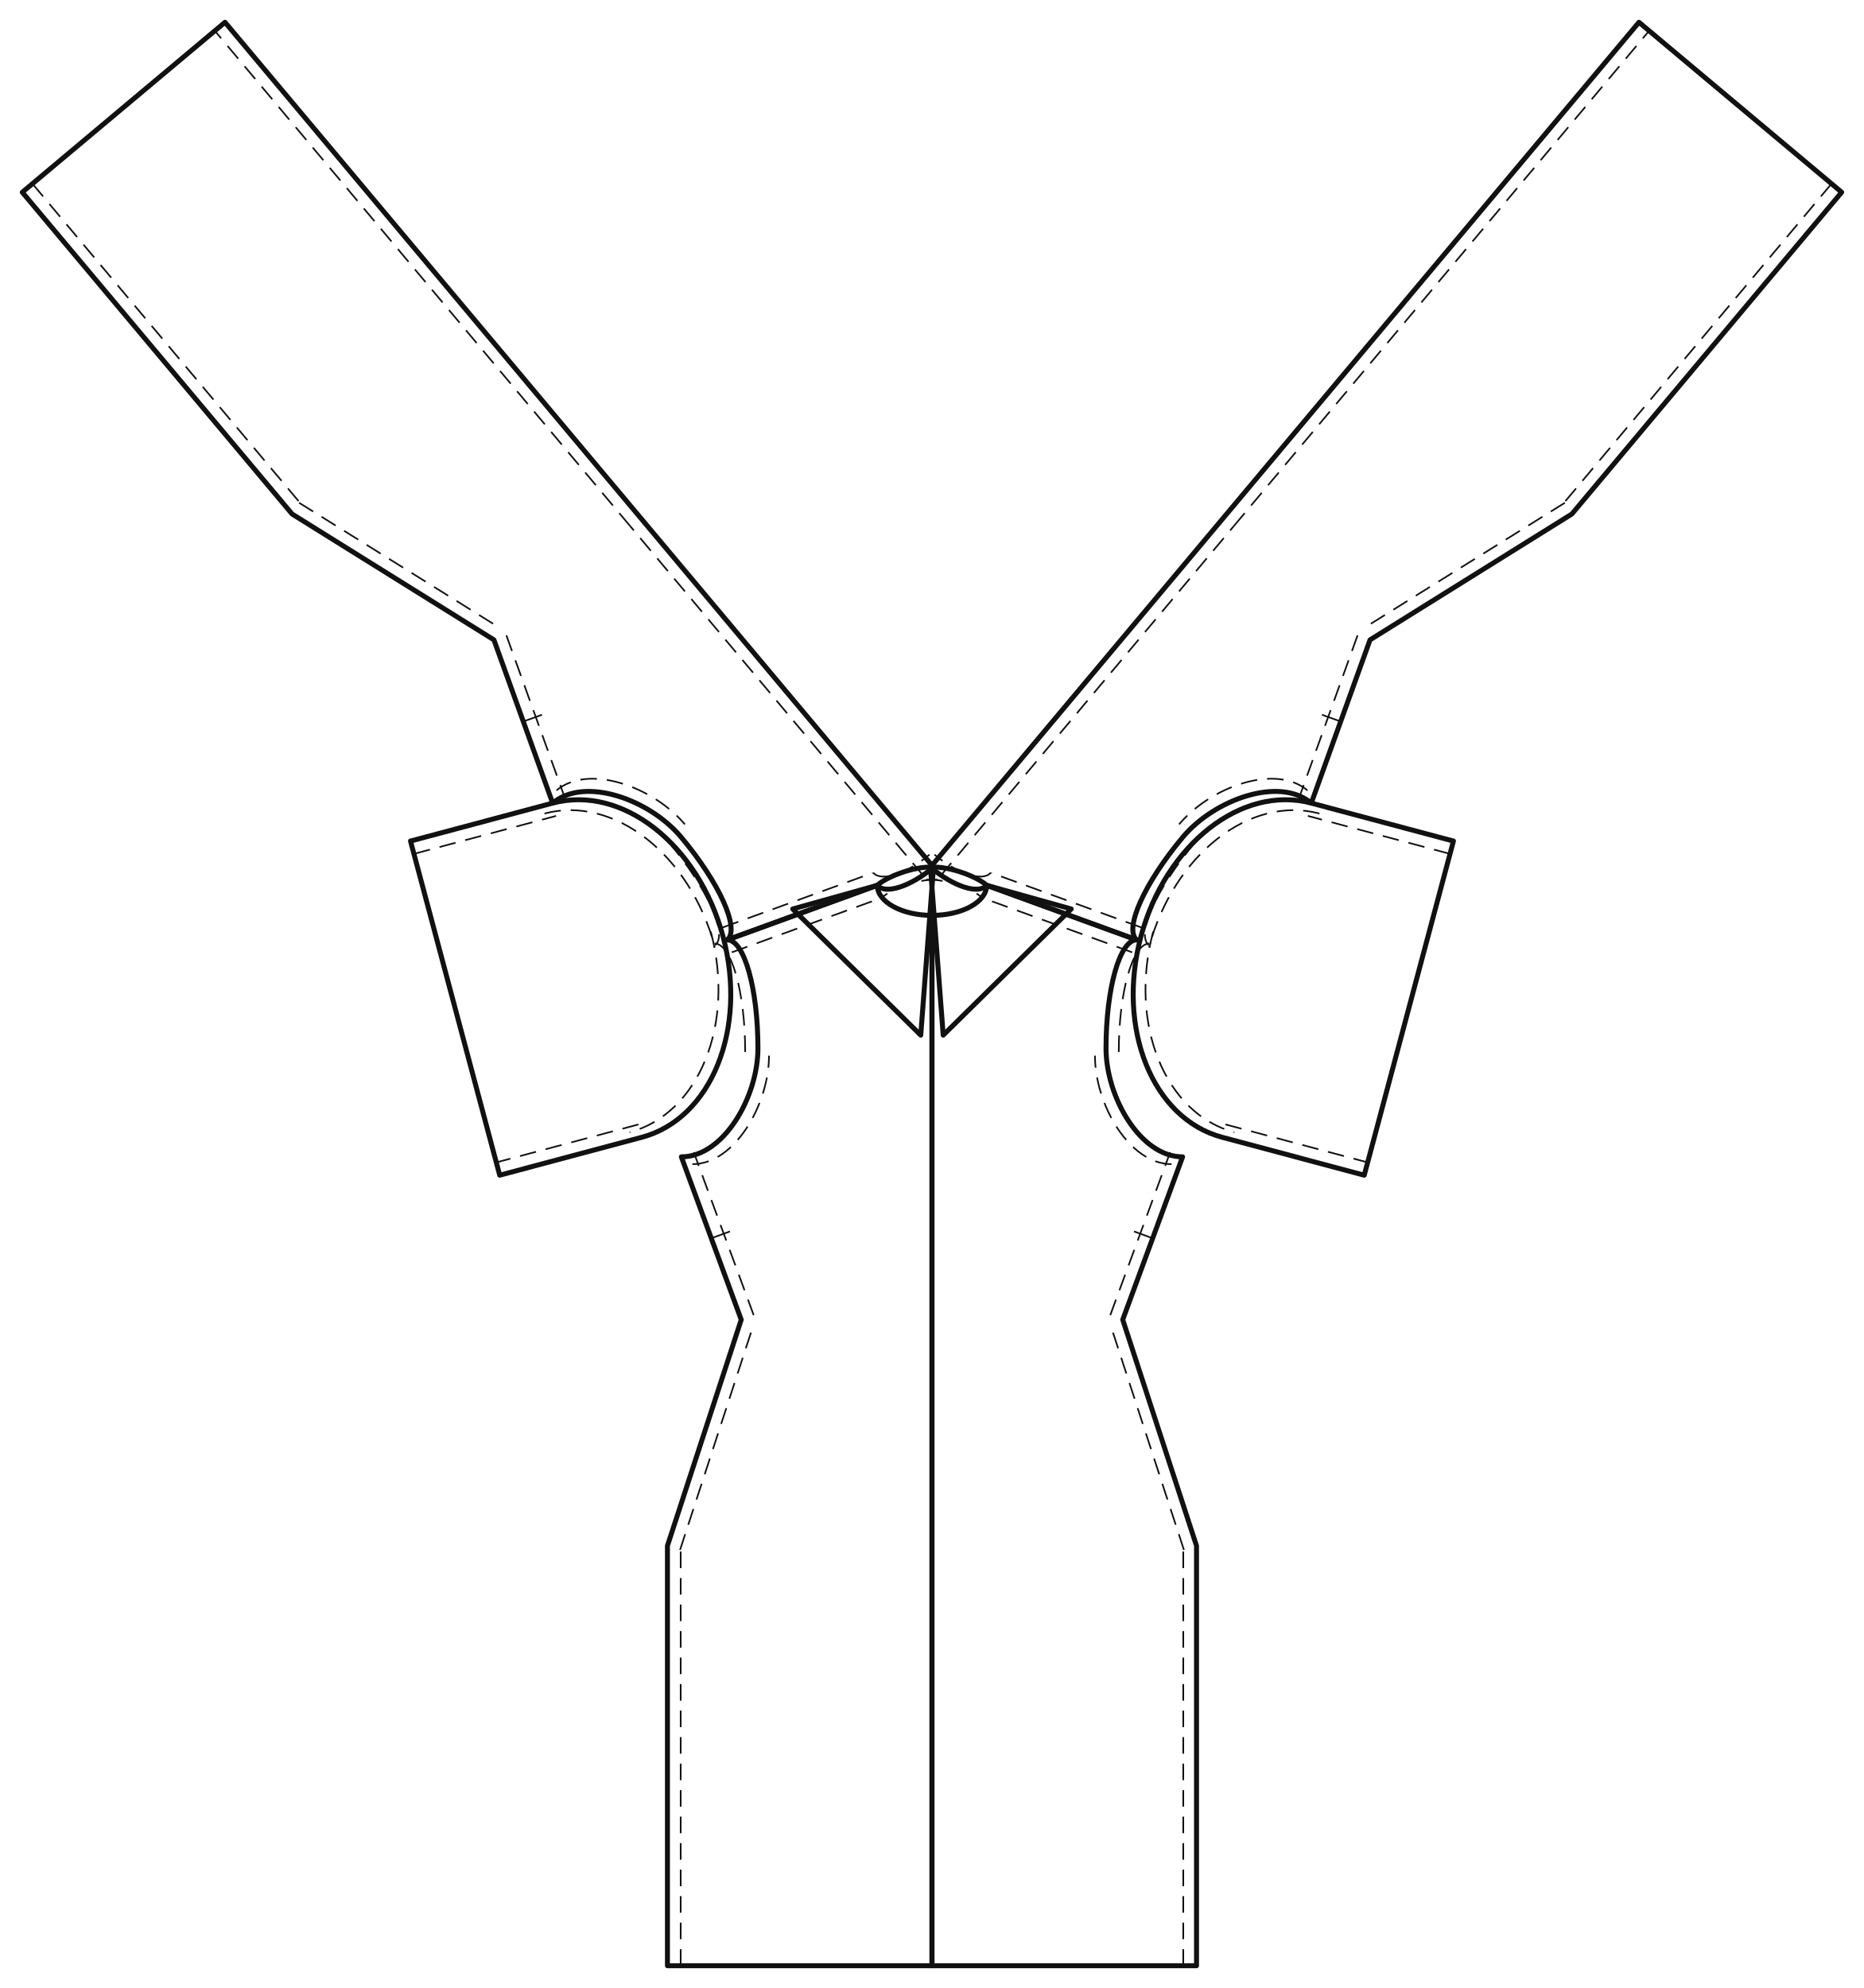
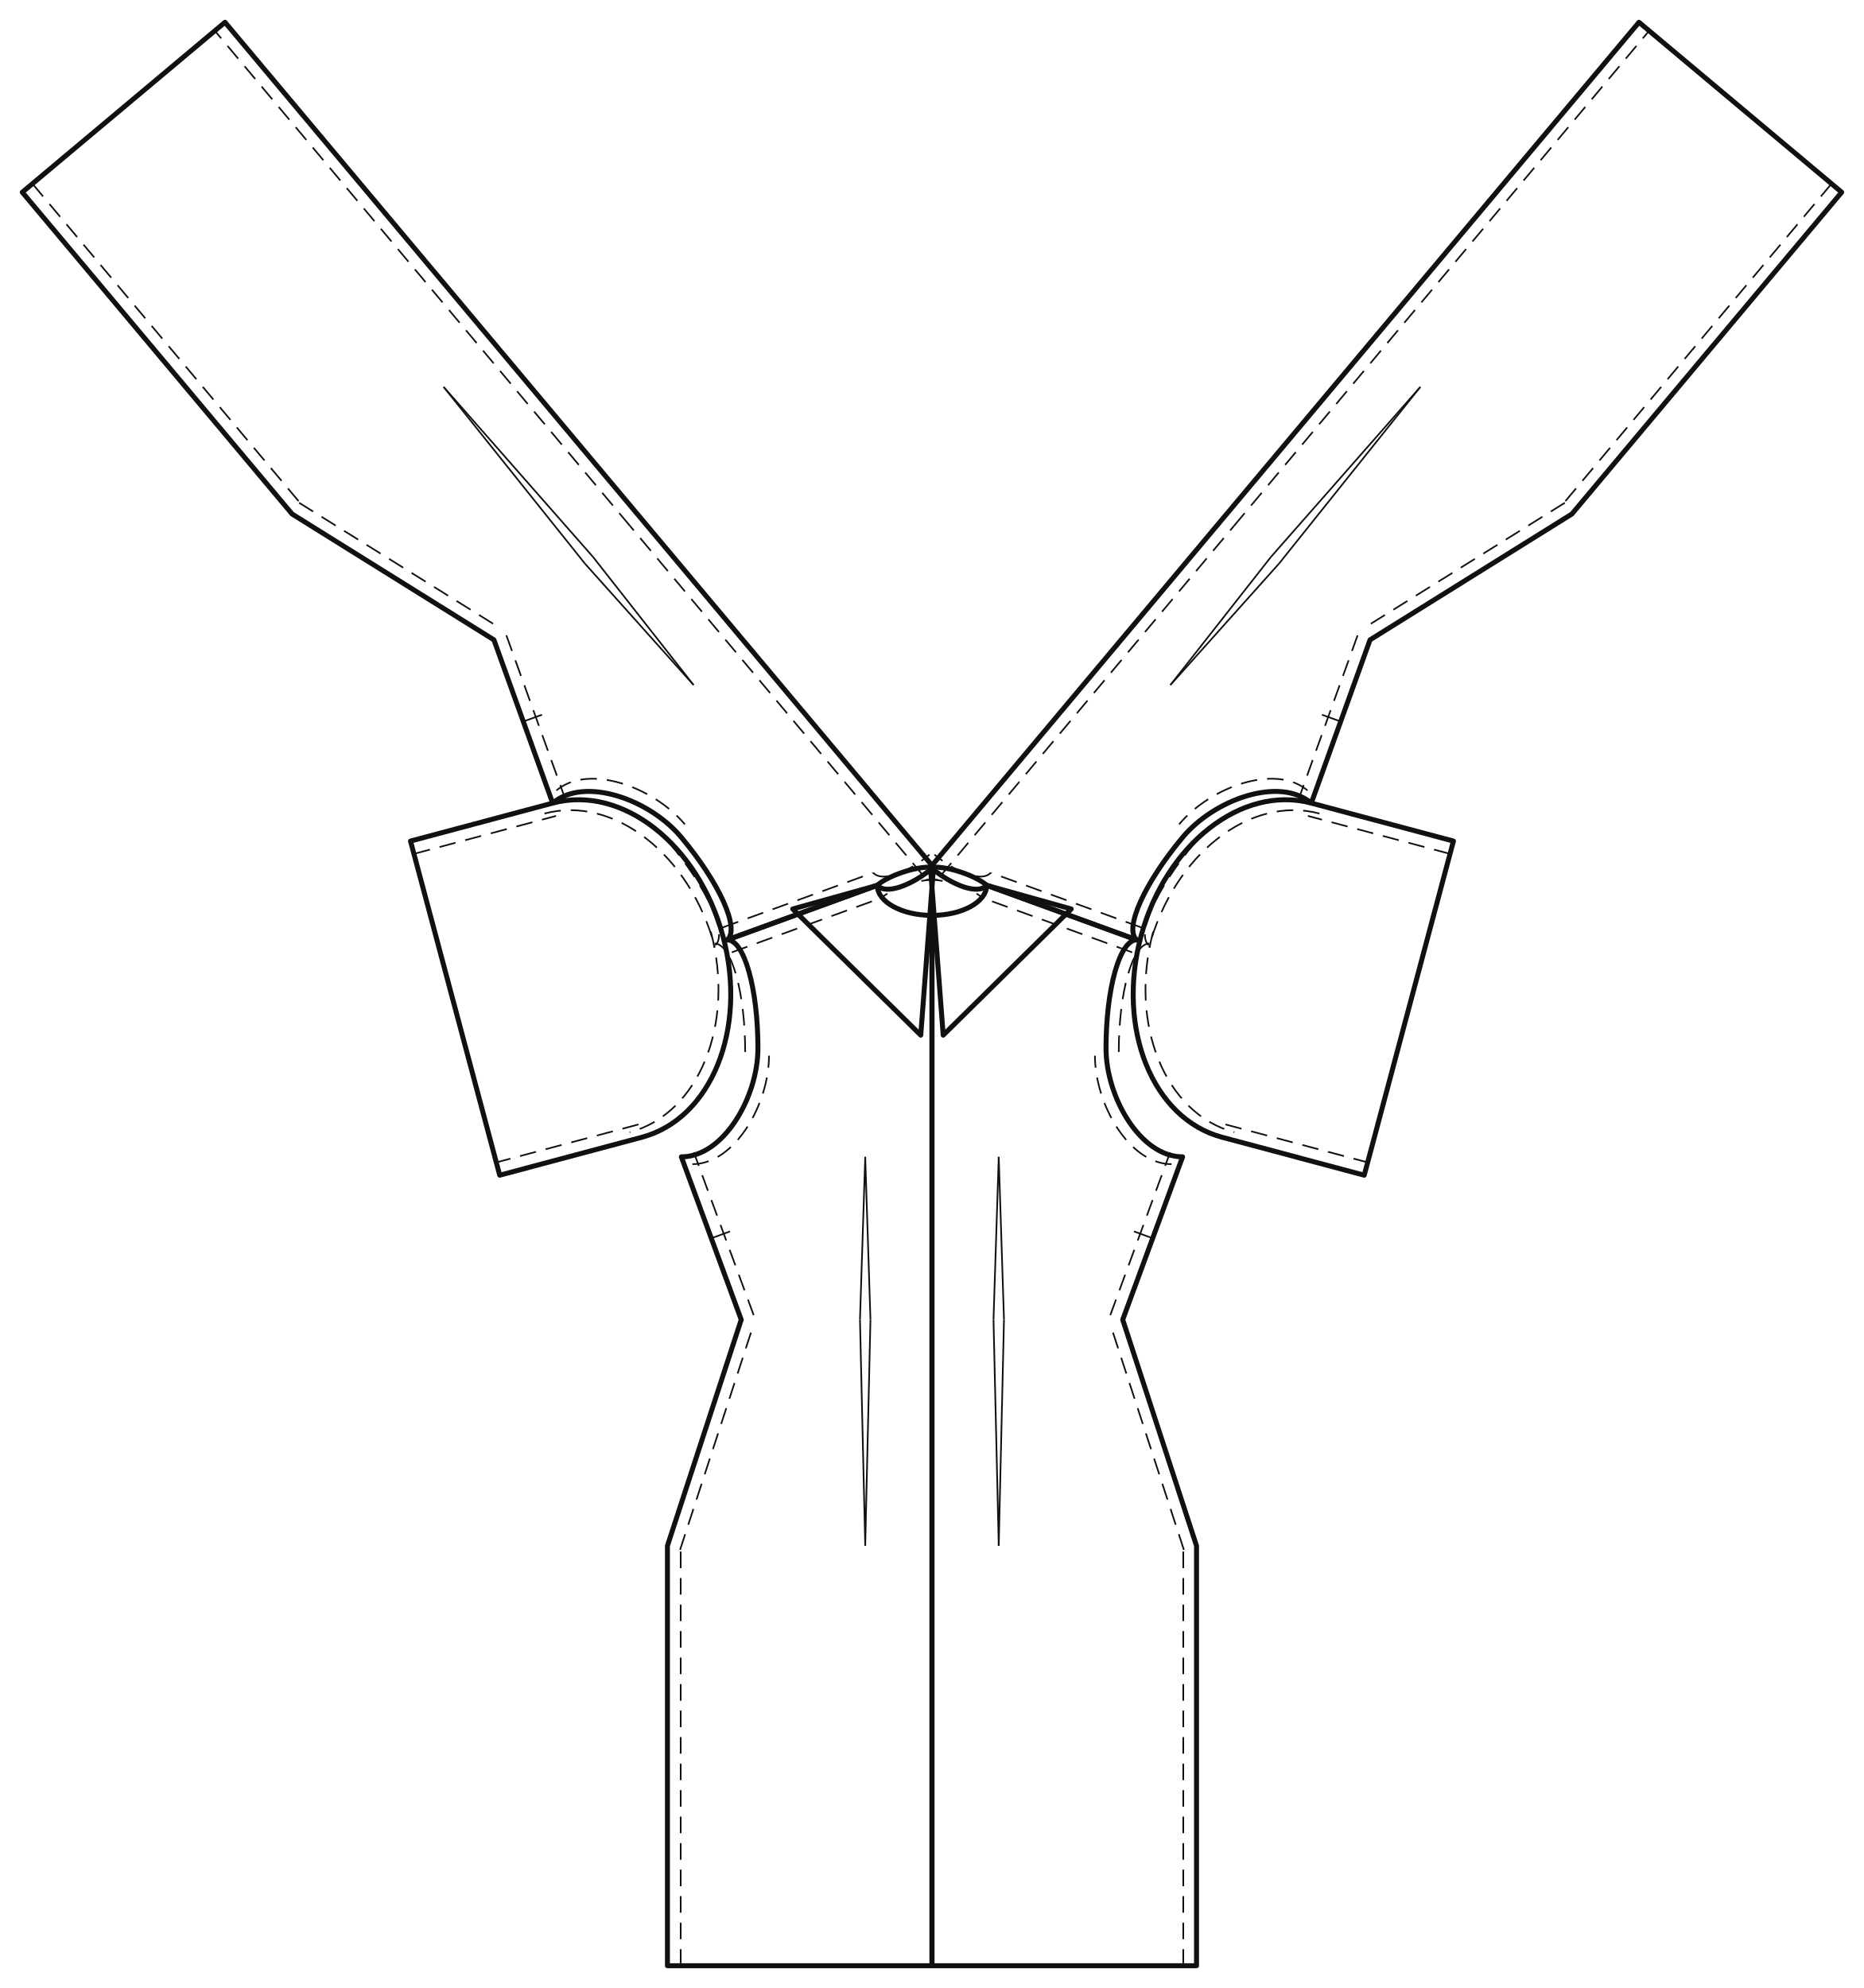
<svg xmlns="http://www.w3.org/2000/svg" data-ops="8" viewBox="-20.000 -794.830 1673.416 1784.830" data-scale="1:1" data-unit-mm="1" data-graf="taban-elbise" data-body="croquis36" data-panel="4" data-y-waist="390.000" data-y-bust="254.900" data-y-hip="593.000">
  <rect x="-20.000" y="-794.830" width="1673.416" height="1784.830" fill="#ffffff" />
  <g id="outline" fill="none" stroke="#111111" stroke-width="4.462" stroke-linejoin="round">
    <path data-panel="on_govde" data-yan="sag" data-gorunum="cf" d="M 987.958 390.000 L 1041.708 243.800 C 1003.739 243.800 972.958 190.007 972.958 146.400 C 972.958 92.607 985.293 49.000 1000.508 49.000 L 865.808 0.000 C 865.808 14.912 843.825 27.000 816.708 27.000 L 816.708 390.000 L 816.708 970.000 L 1054.208 970.000 L 1054.208 593.000 L 987.958 390.000 Z" />
    <path data-panel="on_govde" data-yan="sol" data-gorunum="cf" d="M 645.458 390.000 L 591.708 243.800 C 629.678 243.800 660.458 190.007 660.458 146.400 C 660.458 92.607 648.124 49.000 632.908 49.000 L 767.608 0.000 C 767.608 14.912 789.591 27.000 816.708 27.000 L 816.708 390.000 L 816.708 970.000 L 579.208 970.000 L 579.208 593.000 L 645.458 390.000 Z" />
    <path data-panel="arka_govde" data-yan="sag" data-gorunum="cf" d="M 1209.990 -220.362 L 1157.241 -73.798 C 1128.146 -98.194 1069.997 -76.751 1041.979 -43.336 C 1007.416 -2.116 988.849 39.224 1000.508 49.000 L 865.808 -0.000 C 858.711 8.464 836.113 1.201 815.334 -16.222 L 1078.767 -330.393 L 1451.427 -774.830 L 1633.416 -622.232 L 1391.187 -333.348 L 1209.990 -220.362 Z" />
    <path data-panel="arka_govde" data-yan="sol" data-gorunum="cf" d="M 423.426 -220.362 L 476.175 -73.798 C 505.270 -98.194 563.419 -76.751 591.438 -43.336 C 626.000 -2.116 644.567 39.224 632.908 49.000 L 767.608 -0.000 C 774.705 8.464 797.303 1.201 818.082 -16.222 L 554.650 -330.393 L 181.989 -774.830 L 0.000 -622.232 L 242.229 -333.348 L 423.426 -220.362 Z" />
    <path data-panel="kol" data-yan="sag" data-gorunum="cf" d="M 1004.272 46.051 C 982.156 128.892 1014.785 209.546 1077.152 226.196 L 1204.782 260.269 L 1284.871 -39.724 L 1157.241 -73.798 C 1094.874 -90.448 1026.388 -36.789 1004.272 46.051 Z" />
    <path data-panel="kol" data-yan="sol" data-gorunum="cf" d="M 629.145 46.051 C 651.261 128.892 618.631 209.546 556.264 226.196 L 428.634 260.269 L 348.545 -39.724 L 476.175 -73.798 C 538.542 -90.448 607.029 -36.789 629.145 46.051 Z" />
    <path data-panel="boyun_bandi_arka" data-yan="sag" data-gorunum="cf" d="M 815.334 -16.222 C 832.470 -17.524 857.858 -7.419 865.808 -0.000 L 941.722 21.259 L 826.790 134.538 L 815.334 -16.222 Z" />
    <path data-panel="boyun_bandi_arka" data-yan="sol" data-gorunum="cf" d="M 818.082 -16.222 C 800.947 -17.524 775.558 -7.419 767.608 -0.000 L 691.694 21.259 L 806.627 134.538 L 818.082 -16.222 Z" />
  </g>
  <g id="seams" fill="none" stroke="#111111" stroke-width="2.231">
    <path data-panel="on_govde" data-yan="sag" data-edge="side_front" data-role="side_front" d="M 987.958 390.000 L 1041.708 243.800" />
    <path data-panel="on_govde" data-yan="sag" data-edge="armhole_front.1" data-role="armhole_front" d="M 1041.708 243.800 C 1003.739 243.800 972.958 190.007 972.958 146.400" />
    <path data-panel="on_govde" data-yan="sag" data-edge="armhole_front.2" data-role="armhole_front" d="M 972.958 146.400 C 972.958 92.607 985.293 49.000 1000.508 49.000" />
    <path data-panel="on_govde" data-yan="sag" data-edge="shoulder" data-role="shoulder" d="M 1000.508 49.000 L 865.808 0.000" />
    <path data-panel="on_govde" data-yan="sag" data-edge="side_front.1" data-role="side_front" d="M 1054.208 970.000 L 1054.208 593.000" />
    <path data-panel="on_govde" data-yan="sag" data-edge="side_front.2" data-role="side_front" d="M 1054.208 593.000 L 987.958 390.000" />
    <path data-panel="on_govde" data-yan="sol" data-edge="side_front" data-role="side_front" d="M 645.458 390.000 L 591.708 243.800" />
    <path data-panel="on_govde" data-yan="sol" data-edge="armhole_front.1" data-role="armhole_front" d="M 591.708 243.800 C 629.678 243.800 660.458 190.007 660.458 146.400" />
    <path data-panel="on_govde" data-yan="sol" data-edge="armhole_front.2" data-role="armhole_front" d="M 660.458 146.400 C 660.458 92.607 648.124 49.000 632.908 49.000" />
    <path data-panel="on_govde" data-yan="sol" data-edge="shoulder" data-role="shoulder" d="M 632.908 49.000 L 767.608 0.000" />
    <path data-panel="on_govde" data-yan="sol" data-edge="side_front.1" data-role="side_front" d="M 579.208 970.000 L 579.208 593.000" />
    <path data-panel="on_govde" data-yan="sol" data-edge="side_front.2" data-role="side_front" d="M 579.208 593.000 L 645.458 390.000" />
    <path data-panel="arka_govde" data-yan="sag" data-edge="side_back" data-role="side_back" d="M 1209.990 -220.362 L 1157.241 -73.798" />
    <path data-panel="arka_govde" data-yan="sag" data-edge="armhole_back.1" data-role="armhole_back" d="M 1157.241 -73.798 C 1128.146 -98.194 1069.997 -76.751 1041.979 -43.336" />
    <path data-panel="arka_govde" data-yan="sag" data-edge="armhole_back.2" data-role="armhole_back" d="M 1041.979 -43.336 C 1007.416 -2.116 988.849 39.224 1000.508 49.000" />
    <path data-panel="arka_govde" data-yan="sag" data-edge="shoulder" data-role="shoulder" d="M 1000.508 49.000 L 865.808 -0.000" />
    <path data-panel="arka_govde" data-yan="sag" data-edge="neck_back" data-role="neck_back" d="M 865.808 -0.000 C 858.711 8.464 836.113 1.201 815.334 -16.222" />
    <path data-panel="arka_govde" data-yan="sag" data-edge="cb.1" data-role="cb_seam" d="M 815.334 -16.222 L 1078.767 -330.393" />
    <path data-panel="arka_govde" data-yan="sag" data-edge="cb.2" data-role="cb_seam" d="M 1078.767 -330.393 L 1451.427 -774.830" />
    <path data-panel="arka_govde" data-yan="sag" data-edge="side_back.1" data-role="side_back" d="M 1633.416 -622.232 L 1391.187 -333.348" />
    <path data-panel="arka_govde" data-yan="sag" data-edge="side_back.2" data-role="side_back" d="M 1391.187 -333.348 L 1209.990 -220.362" />
    <path data-panel="arka_govde" data-yan="sol" data-edge="side_back" data-role="side_back" d="M 423.426 -220.362 L 476.175 -73.798" />
    <path data-panel="arka_govde" data-yan="sol" data-edge="armhole_back.1" data-role="armhole_back" d="M 476.175 -73.798 C 505.270 -98.194 563.419 -76.751 591.438 -43.336" />
    <path data-panel="arka_govde" data-yan="sol" data-edge="armhole_back.2" data-role="armhole_back" d="M 591.438 -43.336 C 626.000 -2.116 644.567 39.224 632.908 49.000" />
    <path data-panel="arka_govde" data-yan="sol" data-edge="shoulder" data-role="shoulder" d="M 632.908 49.000 L 767.608 -0.000" />
    <path data-panel="arka_govde" data-yan="sol" data-edge="neck_back" data-role="neck_back" d="M 767.608 -0.000 C 774.705 8.464 797.303 1.201 818.082 -16.222" />
    <path data-panel="arka_govde" data-yan="sol" data-edge="cb.1" data-role="cb_seam" d="M 818.082 -16.222 L 554.650 -330.393" />
    <path data-panel="arka_govde" data-yan="sol" data-edge="cb.2" data-role="cb_seam" d="M 554.650 -330.393 L 181.989 -774.830" />
    <path data-panel="arka_govde" data-yan="sol" data-edge="side_back.1" data-role="side_back" d="M 0.000 -622.232 L 242.229 -333.348" />
    <path data-panel="arka_govde" data-yan="sol" data-edge="side_back.2" data-role="side_back" d="M 242.229 -333.348 L 423.426 -220.362" />
    <path data-panel="kol" data-yan="sag" data-edge="cap_front" data-role="sleeve_cap" d="M 1004.272 46.051 C 982.156 128.892 1014.785 209.546 1077.152 226.196" />
    <path data-panel="kol" data-yan="sag" data-edge="underarm_front" data-role="sleeve_underarm" d="M 1077.152 226.196 L 1204.782 260.269" />
    <path data-panel="kol" data-yan="sag" data-edge="underarm_back" data-role="sleeve_underarm" d="M 1284.871 -39.724 L 1157.241 -73.798" />
    <path data-panel="kol" data-yan="sag" data-edge="cap_back" data-role="sleeve_cap" d="M 1157.241 -73.798 C 1094.874 -90.448 1026.388 -36.789 1004.272 46.051" />
    <path data-panel="kol" data-yan="sol" data-edge="cap_front" data-role="sleeve_cap" d="M 629.145 46.051 C 651.261 128.892 618.631 209.546 556.264 226.196" />
    <path data-panel="kol" data-yan="sol" data-edge="underarm_front" data-role="sleeve_underarm" d="M 556.264 226.196 L 428.634 260.269" />
    <path data-panel="kol" data-yan="sol" data-edge="underarm_back" data-role="sleeve_underarm" d="M 348.545 -39.724 L 476.175 -73.798" />
    <path data-panel="kol" data-yan="sol" data-edge="cap_back" data-role="sleeve_cap" d="M 476.175 -73.798 C 538.542 -90.448 607.029 -36.789 629.145 46.051" />
    <path data-panel="boyun_bandi_arka" data-yan="sag" data-edge="ic" data-role="neck_back" d="M 815.334 -16.222 C 832.470 -17.524 857.858 -7.419 865.808 -0.000" />
    <path data-panel="boyun_bandi_arka" data-yan="sol" data-edge="ic" data-role="neck_back" d="M 818.082 -16.222 C 800.947 -17.524 775.558 -7.419 767.608 -0.000" />
  </g>
  <g id="topstitch" fill="none" stroke="#111111" stroke-width="1.487" stroke-dasharray="14.874 8.924">
    <path data-panel="on_govde" data-yan="sag" data-edge="side_front" d="M 976.790 385.894 L 1030.540 239.694" />
    <path data-panel="on_govde" data-yan="sag" data-edge="armhole_front.1" d="M 1031.771 250.345 C 993.802 250.345 963.021 196.553 963.021 152.945" />
    <path data-panel="on_govde" data-yan="sag" data-edge="armhole_front.2" d="M 984.408 149.639 C 984.408 95.846 996.742 52.239 1011.958 52.239" />
    <path data-panel="on_govde" data-yan="sag" data-edge="shoulder" d="M 996.441 60.182 L 861.741 11.182" />
    <path data-panel="on_govde" data-yan="sag" data-edge="side_front.1" d="M 1042.309 970.000 L 1042.309 593.000" />
    <path data-panel="on_govde" data-yan="sag" data-edge="side_front.2" d="M 1042.897 596.692 L 976.647 393.692" />
    <path data-panel="on_govde" data-yan="sol" data-edge="side_front" d="M 656.626 385.894 L 602.876 239.694" />
    <path data-panel="on_govde" data-yan="sol" data-edge="armhole_front.1" d="M 601.645 250.345 C 639.615 250.345 670.395 196.553 670.395 152.945" />
    <path data-panel="on_govde" data-yan="sol" data-edge="armhole_front.2" d="M 649.009 149.639 C 649.009 95.846 636.674 52.239 621.459 52.239" />
    <path data-panel="on_govde" data-yan="sol" data-edge="shoulder" d="M 636.976 60.182 L 771.676 11.182" />
    <path data-panel="on_govde" data-yan="sol" data-edge="side_front.1" d="M 591.107 970.000 L 591.107 593.000" />
    <path data-panel="on_govde" data-yan="sol" data-edge="side_front.2" d="M 590.520 596.692 L 656.770 393.692" />
    <path data-panel="arka_govde" data-yan="sag" data-edge="side_back" d="M 1198.795 -224.391 L 1146.045 -77.827" />
    <path data-panel="arka_govde" data-yan="sag" data-edge="armhole_back.1" d="M 1153.832 -85.198 C 1124.738 -109.594 1066.589 -88.151 1038.570 -54.736" />
    <path data-panel="arka_govde" data-yan="sag" data-edge="armhole_back.2" d="M 1052.833 -38.461 C 1018.270 2.758 999.703 44.099 1011.363 53.875" />
    <path data-panel="arka_govde" data-yan="sag" data-edge="shoulder" d="M 1004.576 37.818 L 869.876 -11.182" />
    <path data-panel="arka_govde" data-yan="sag" data-edge="neck_back" d="M 869.449 -11.328 C 862.352 -2.864 839.754 -10.127 818.975 -27.550" />
    <path data-panel="arka_govde" data-yan="sag" data-edge="cb.1" d="M 824.452 -8.577 L 1087.884 -322.748" />
    <path data-panel="arka_govde" data-yan="sag" data-edge="cb.2" d="M 1087.884 -322.748 L 1460.545 -767.185" />
    <path data-panel="arka_govde" data-yan="sag" data-edge="side_back.1" d="M 1624.299 -629.877 L 1382.069 -340.993" />
    <path data-panel="arka_govde" data-yan="sag" data-edge="side_back.2" d="M 1384.891 -343.445 L 1203.694 -230.459" />
    <path data-panel="arka_govde" data-yan="sol" data-edge="side_back" d="M 434.622 -224.391 L 487.371 -77.827" />
    <path data-panel="arka_govde" data-yan="sol" data-edge="armhole_back.1" d="M 479.584 -85.198 C 508.679 -109.594 566.828 -88.151 594.846 -54.736" />
    <path data-panel="arka_govde" data-yan="sol" data-edge="armhole_back.2" d="M 580.583 -38.461 C 615.146 2.758 633.713 44.099 622.054 53.875" />
    <path data-panel="arka_govde" data-yan="sol" data-edge="shoulder" d="M 628.841 37.818 L 763.541 -11.182" />
    <path data-panel="arka_govde" data-yan="sol" data-edge="neck_back" d="M 763.967 -11.328 C 771.064 -2.864 793.663 -10.127 814.442 -27.550" />
    <path data-panel="arka_govde" data-yan="sol" data-edge="cb.1" d="M 808.965 -8.577 L 545.532 -322.748" />
    <path data-panel="arka_govde" data-yan="sol" data-edge="cb.2" d="M 545.532 -322.748 L 172.871 -767.185" />
    <path data-panel="arka_govde" data-yan="sol" data-edge="side_back.1" d="M 9.118 -629.877 L 251.347 -340.993" />
    <path data-panel="arka_govde" data-yan="sol" data-edge="side_back.2" d="M 248.525 -343.445 L 429.722 -230.459" />
    <path data-panel="kol" data-yan="sag" data-edge="cap_front" d="M 1015.302 41.589 C 993.186 124.430 1025.816 205.083 1088.182 221.733" />
    <path data-panel="kol" data-yan="sag" data-edge="underarm_front" d="M 1080.221 214.699 L 1207.851 248.773" />
    <path data-panel="kol" data-yan="sag" data-edge="underarm_back" d="M 1281.802 -28.228 L 1154.172 -62.301" />
    <path data-panel="kol" data-yan="sag" data-edge="cap_back" d="M 1164.580 -64.431 C 1102.213 -81.081 1033.726 -27.423 1011.610 55.418" />
    <path data-panel="kol" data-yan="sol" data-edge="cap_front" d="M 618.114 41.589 C 640.230 124.430 607.601 205.083 545.234 221.733" />
    <path data-panel="kol" data-yan="sol" data-edge="underarm_front" d="M 553.195 214.699 L 425.565 248.773" />
    <path data-panel="kol" data-yan="sol" data-edge="underarm_back" d="M 351.614 -28.228 L 479.244 -62.301" />
    <path data-panel="kol" data-yan="sol" data-edge="cap_back" d="M 468.837 -64.431 C 531.204 -81.081 599.690 -27.423 621.806 55.418" />
    <path data-panel="boyun_bandi_arka" data-yan="sag" data-edge="ic" d="M 811.435 -4.980 C 828.571 -6.282 853.959 3.823 861.909 11.242" />
    <path data-panel="boyun_bandi_arka" data-yan="sol" data-edge="ic" d="M 821.981 -4.980 C 804.846 -6.282 779.457 3.823 771.507 11.242" />
  </g>
  <g id="details" fill="none" stroke="#111111" stroke-width="1.487">
    <path data-panel="on_govde" data-yan="sag" data-edge="side_front" data-tur="centik" d="M 1014.833 316.900 L 998.081 310.741" />
    <path data-panel="on_govde" data-edge="cf.1" data-tur="kat" stroke-dasharray="29.747 19.831 5.949 19.831" d="M 816.708 27.000 L 816.708 390.000" />
    <path data-panel="on_govde" data-edge="cf.2" data-tur="kat" stroke-dasharray="29.747 19.831 5.949 19.831" d="M 816.708 390.000 L 816.708 970.000" />
+     <path data-panel="on_govde" data-yan="sag" data-edge="ic_pens_1.1" data-tur="pens" d="M 881.349 390.000 L 876.646 243.800" />
+     <path data-panel="on_govde" data-yan="sag" data-edge="ic_pens_1.2" data-tur="pens" d="M 876.646 243.800 L 871.943 390.000" />
+     <path data-panel="on_govde" data-yan="sag" data-edge="ic_pens_1.3" data-tur="pens" d="M 871.943 390.000 L 876.646 593.000" />
+     <path data-panel="on_govde" data-yan="sag" data-edge="ic_pens_1.4" data-tur="pens" d="M 876.646 593.000 L 881.349 390.000" />
    <path data-panel="on_govde" data-yan="sol" data-edge="side_front" data-tur="centik" d="M 618.583 316.900 L 635.335 310.741" />
+     <path data-panel="on_govde" data-yan="sol" data-edge="ic_pens_1.1" data-tur="pens" d="M 752.068 390.000 L 756.771 243.800" />
+     <path data-panel="on_govde" data-yan="sol" data-edge="ic_pens_1.2" data-tur="pens" d="M 756.771 243.800 L 761.474 390.000" />
+     <path data-panel="on_govde" data-yan="sol" data-edge="ic_pens_1.3" data-tur="pens" d="M 761.474 390.000 L 756.771 593.000" />
+     <path data-panel="on_govde" data-yan="sol" data-edge="ic_pens_1.4" data-tur="pens" d="M 756.771 593.000 L 752.068 390.000" />
    <path data-panel="arka_govde" data-yan="sag" data-edge="side_back" data-tur="centik" d="M 1183.616 -147.080 L 1166.822 -153.124" />
+     <path data-panel="arka_govde" data-yan="sag" data-edge="ic_pens_1.1" data-tur="pens" d="M 1128.299 -288.860 L 1030.759 -179.853" />
+     <path data-panel="arka_govde" data-yan="sag" data-edge="ic_pens_1.2" data-tur="pens" d="M 1030.759 -179.853 L 1121.091 -294.904" />
+     <path data-panel="arka_govde" data-yan="sag" data-edge="ic_pens_1.3" data-tur="pens" d="M 1121.091 -294.904 L 1255.126 -447.435" />
+     <path data-panel="arka_govde" data-yan="sag" data-edge="ic_pens_1.4" data-tur="pens" d="M 1255.126 -447.435 L 1128.299 -288.860" />
    <path data-panel="arka_govde" data-yan="sol" data-edge="side_back" data-tur="centik" d="M 449.801 -147.080 L 466.594 -153.124" />
+     <path data-panel="arka_govde" data-yan="sol" data-edge="ic_pens_1.1" data-tur="pens" d="M 505.118 -288.860 L 602.658 -179.853" />
+     <path data-panel="arka_govde" data-yan="sol" data-edge="ic_pens_1.2" data-tur="pens" d="M 602.658 -179.853 L 512.325 -294.904" />
+     <path data-panel="arka_govde" data-yan="sol" data-edge="ic_pens_1.3" data-tur="pens" d="M 512.325 -294.904 L 378.290 -447.435" />
+     <path data-panel="arka_govde" data-yan="sol" data-edge="ic_pens_1.4" data-tur="pens" d="M 378.290 -447.435 L 505.118 -288.860" />
  </g>
</svg>
